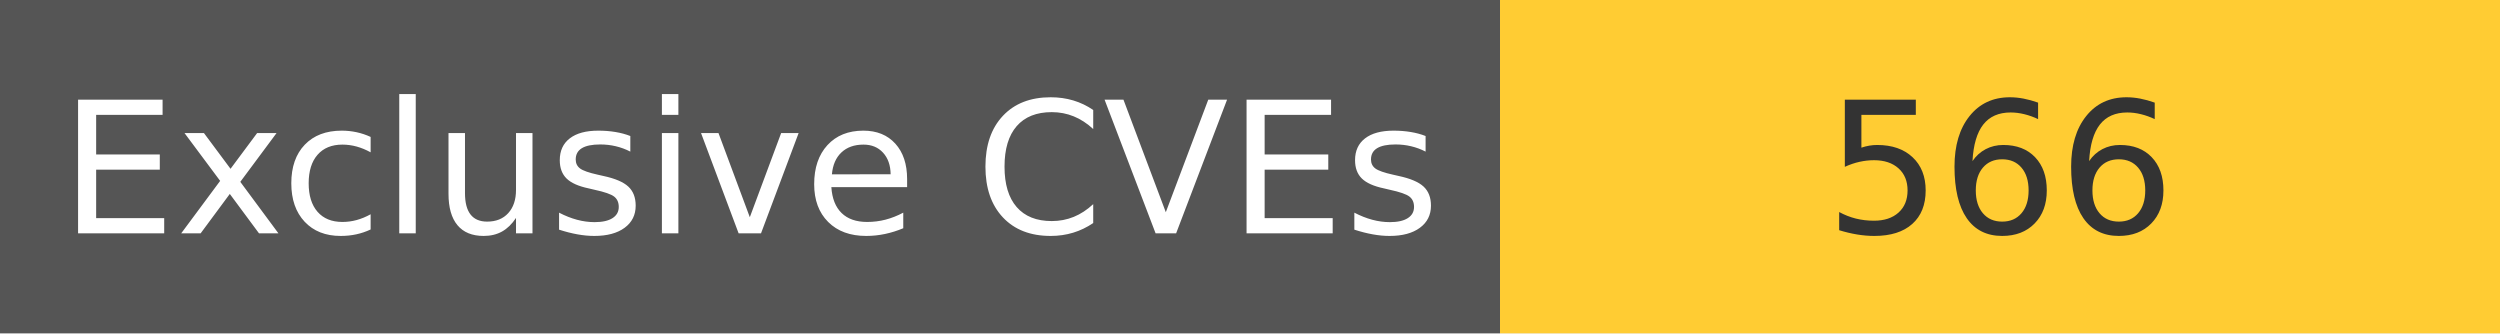
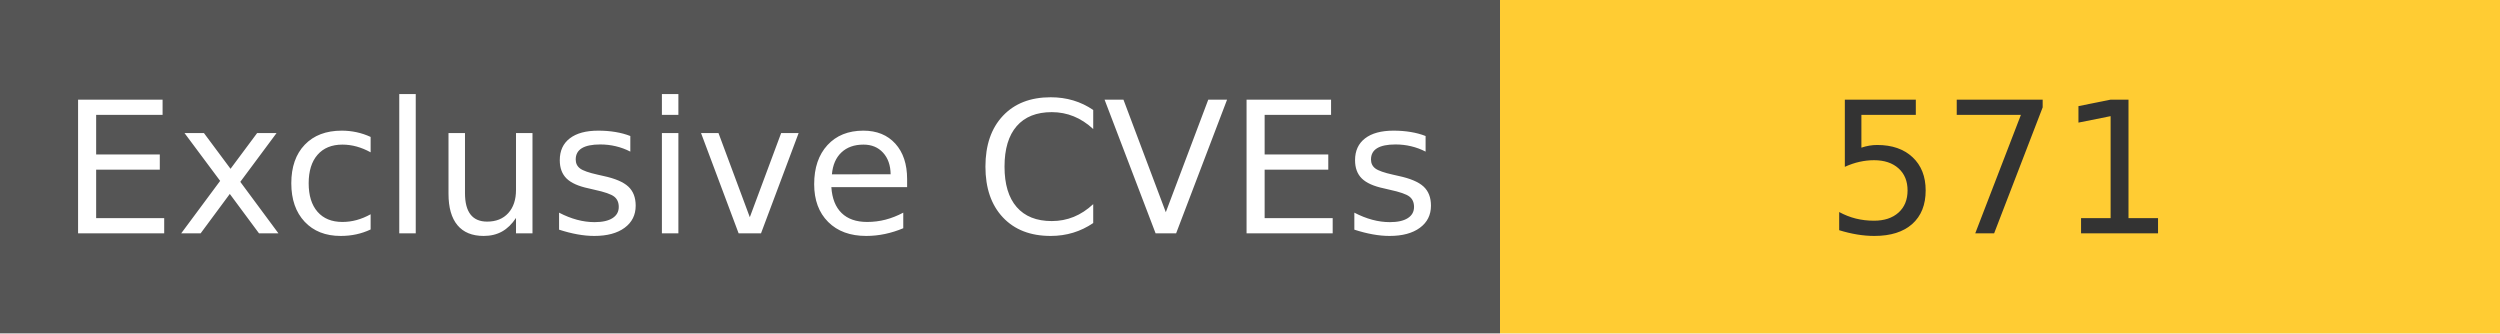
<svg xmlns="http://www.w3.org/2000/svg" width="150" height="20" role="img">
  <linearGradient id="s" x2="0" y2="100%">
    <stop offset="0" stop-color="#bbb" stop-opacity=".1" />
    <stop offset="1" stop-opacity=".1" />
  </linearGradient>
  <g>
    <rect width="90" height="20" fill="#555" />
    <rect x="90" width="267" height="20" fill="#ffcc33" />
  </g>
  <g fill="#fff" text-anchor="middle" font-family="Verdana,Geneva,DejaVu Sans,sans-serif" text-rendering="geometricPrecision" font-size="110">
    <text x="450" y="140" transform="scale(.1)" fill="#fff">
            Exclusive CVEs
        </text>
    <text x="1200" y="140" transform="scale(.1)" fill="#333">
-             566
+             571
        </text>
  </g>
</svg>
